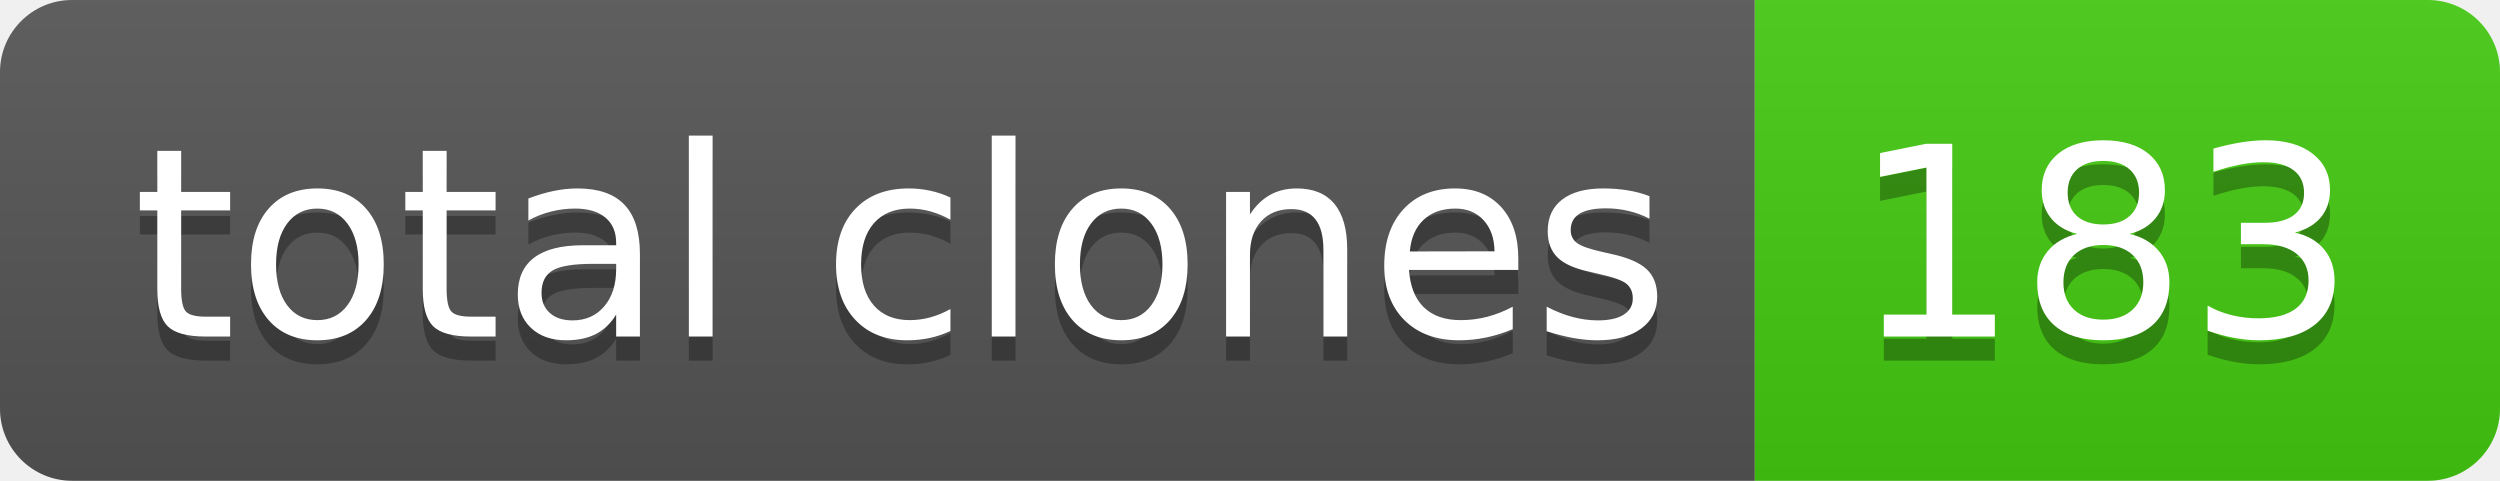
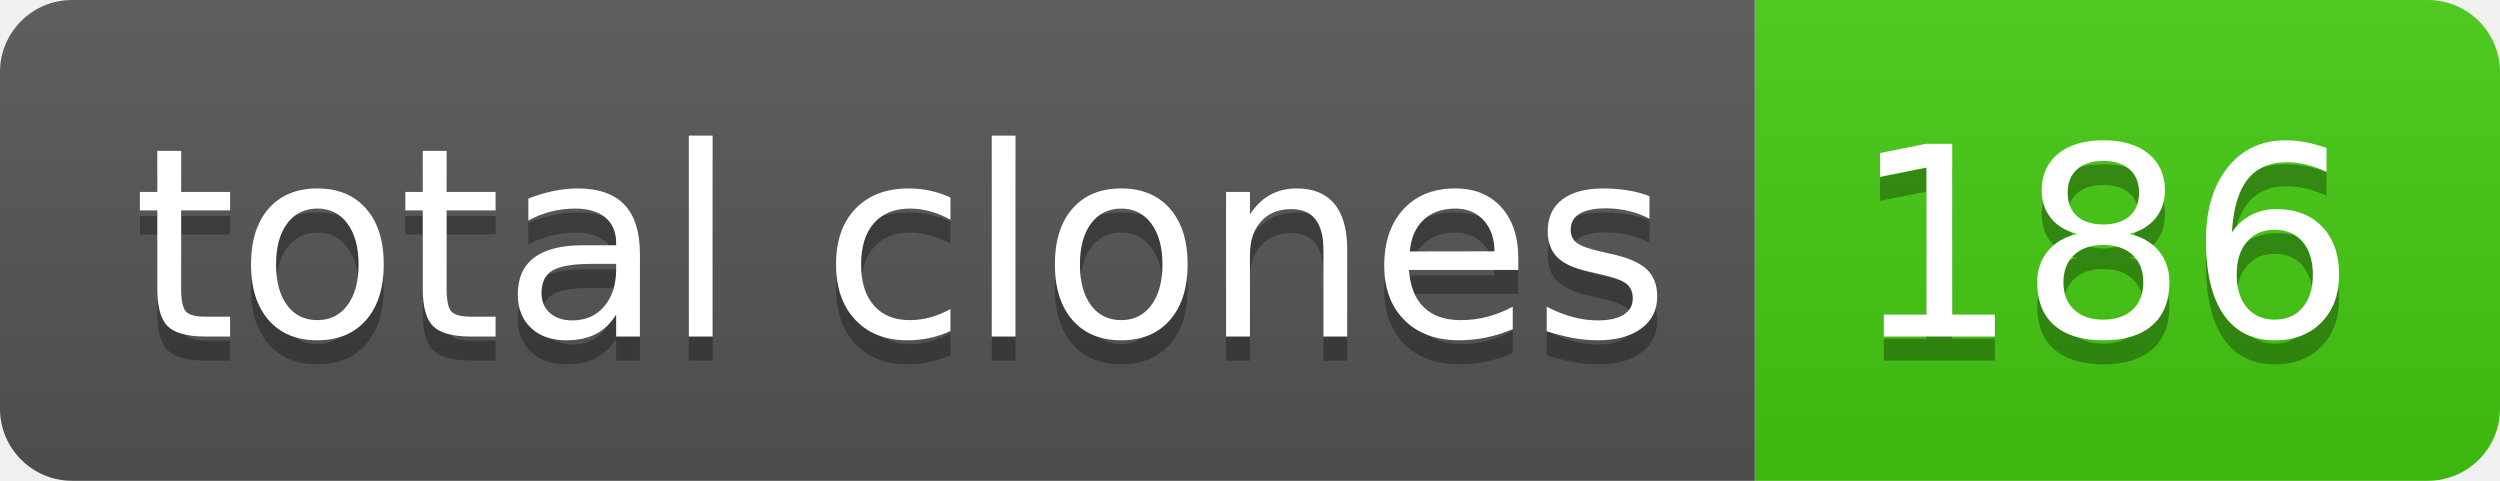
- <svg xmlns="http://www.w3.org/2000/svg" width="104" height="20" role="img" aria-label="total clones: 183">
+ <svg xmlns="http://www.w3.org/2000/svg" width="104" height="20" role="img" aria-label="total clones: 186">
  <linearGradient id="s" x2="0" y2="100%">
    <stop offset="0" stop-color="#bbb" stop-opacity=".1" />
    <stop offset="1" stop-opacity=".1" />
  </linearGradient>
  <clipPath id="r">
    <rect width="104" height="20" rx="3" fill="#fff" />
  </clipPath>
  <g clip-path="url(#r)">
    <rect width="73" height="20" fill="#555" />
    <rect x="73" width="31" height="20" fill="#4c1" />
    <rect width="104" height="20" fill="url(#s)" />
  </g>
  <g fill="#fff" text-anchor="middle" font-family="Verdana,Geneva,DejaVu Sans,sans-serif" text-rendering="geometricPrecision" font-size="110">
    <text aria-hidden="true" x="375" y="150" fill="#010101" fill-opacity=".3" transform="scale(.1)" textLength="630">total clones</text>
    <text x="375" y="140" transform="scale(.1)" fill="#fff" textLength="630">total clones</text>
-     <text aria-hidden="true" x="875" y="150" fill="#010101" fill-opacity=".3" transform="scale(.1)" textLength="210">183</text>
-     <text x="875" y="140" transform="scale(.1)" fill="#fff" textLength="210">183</text>
+     <text aria-hidden="true" x="875" y="150" fill="#010101" fill-opacity=".3" transform="scale(.1)" textLength="210">186</text>
+     <text x="875" y="140" transform="scale(.1)" fill="#fff" textLength="210">186</text>
  </g>
</svg>
